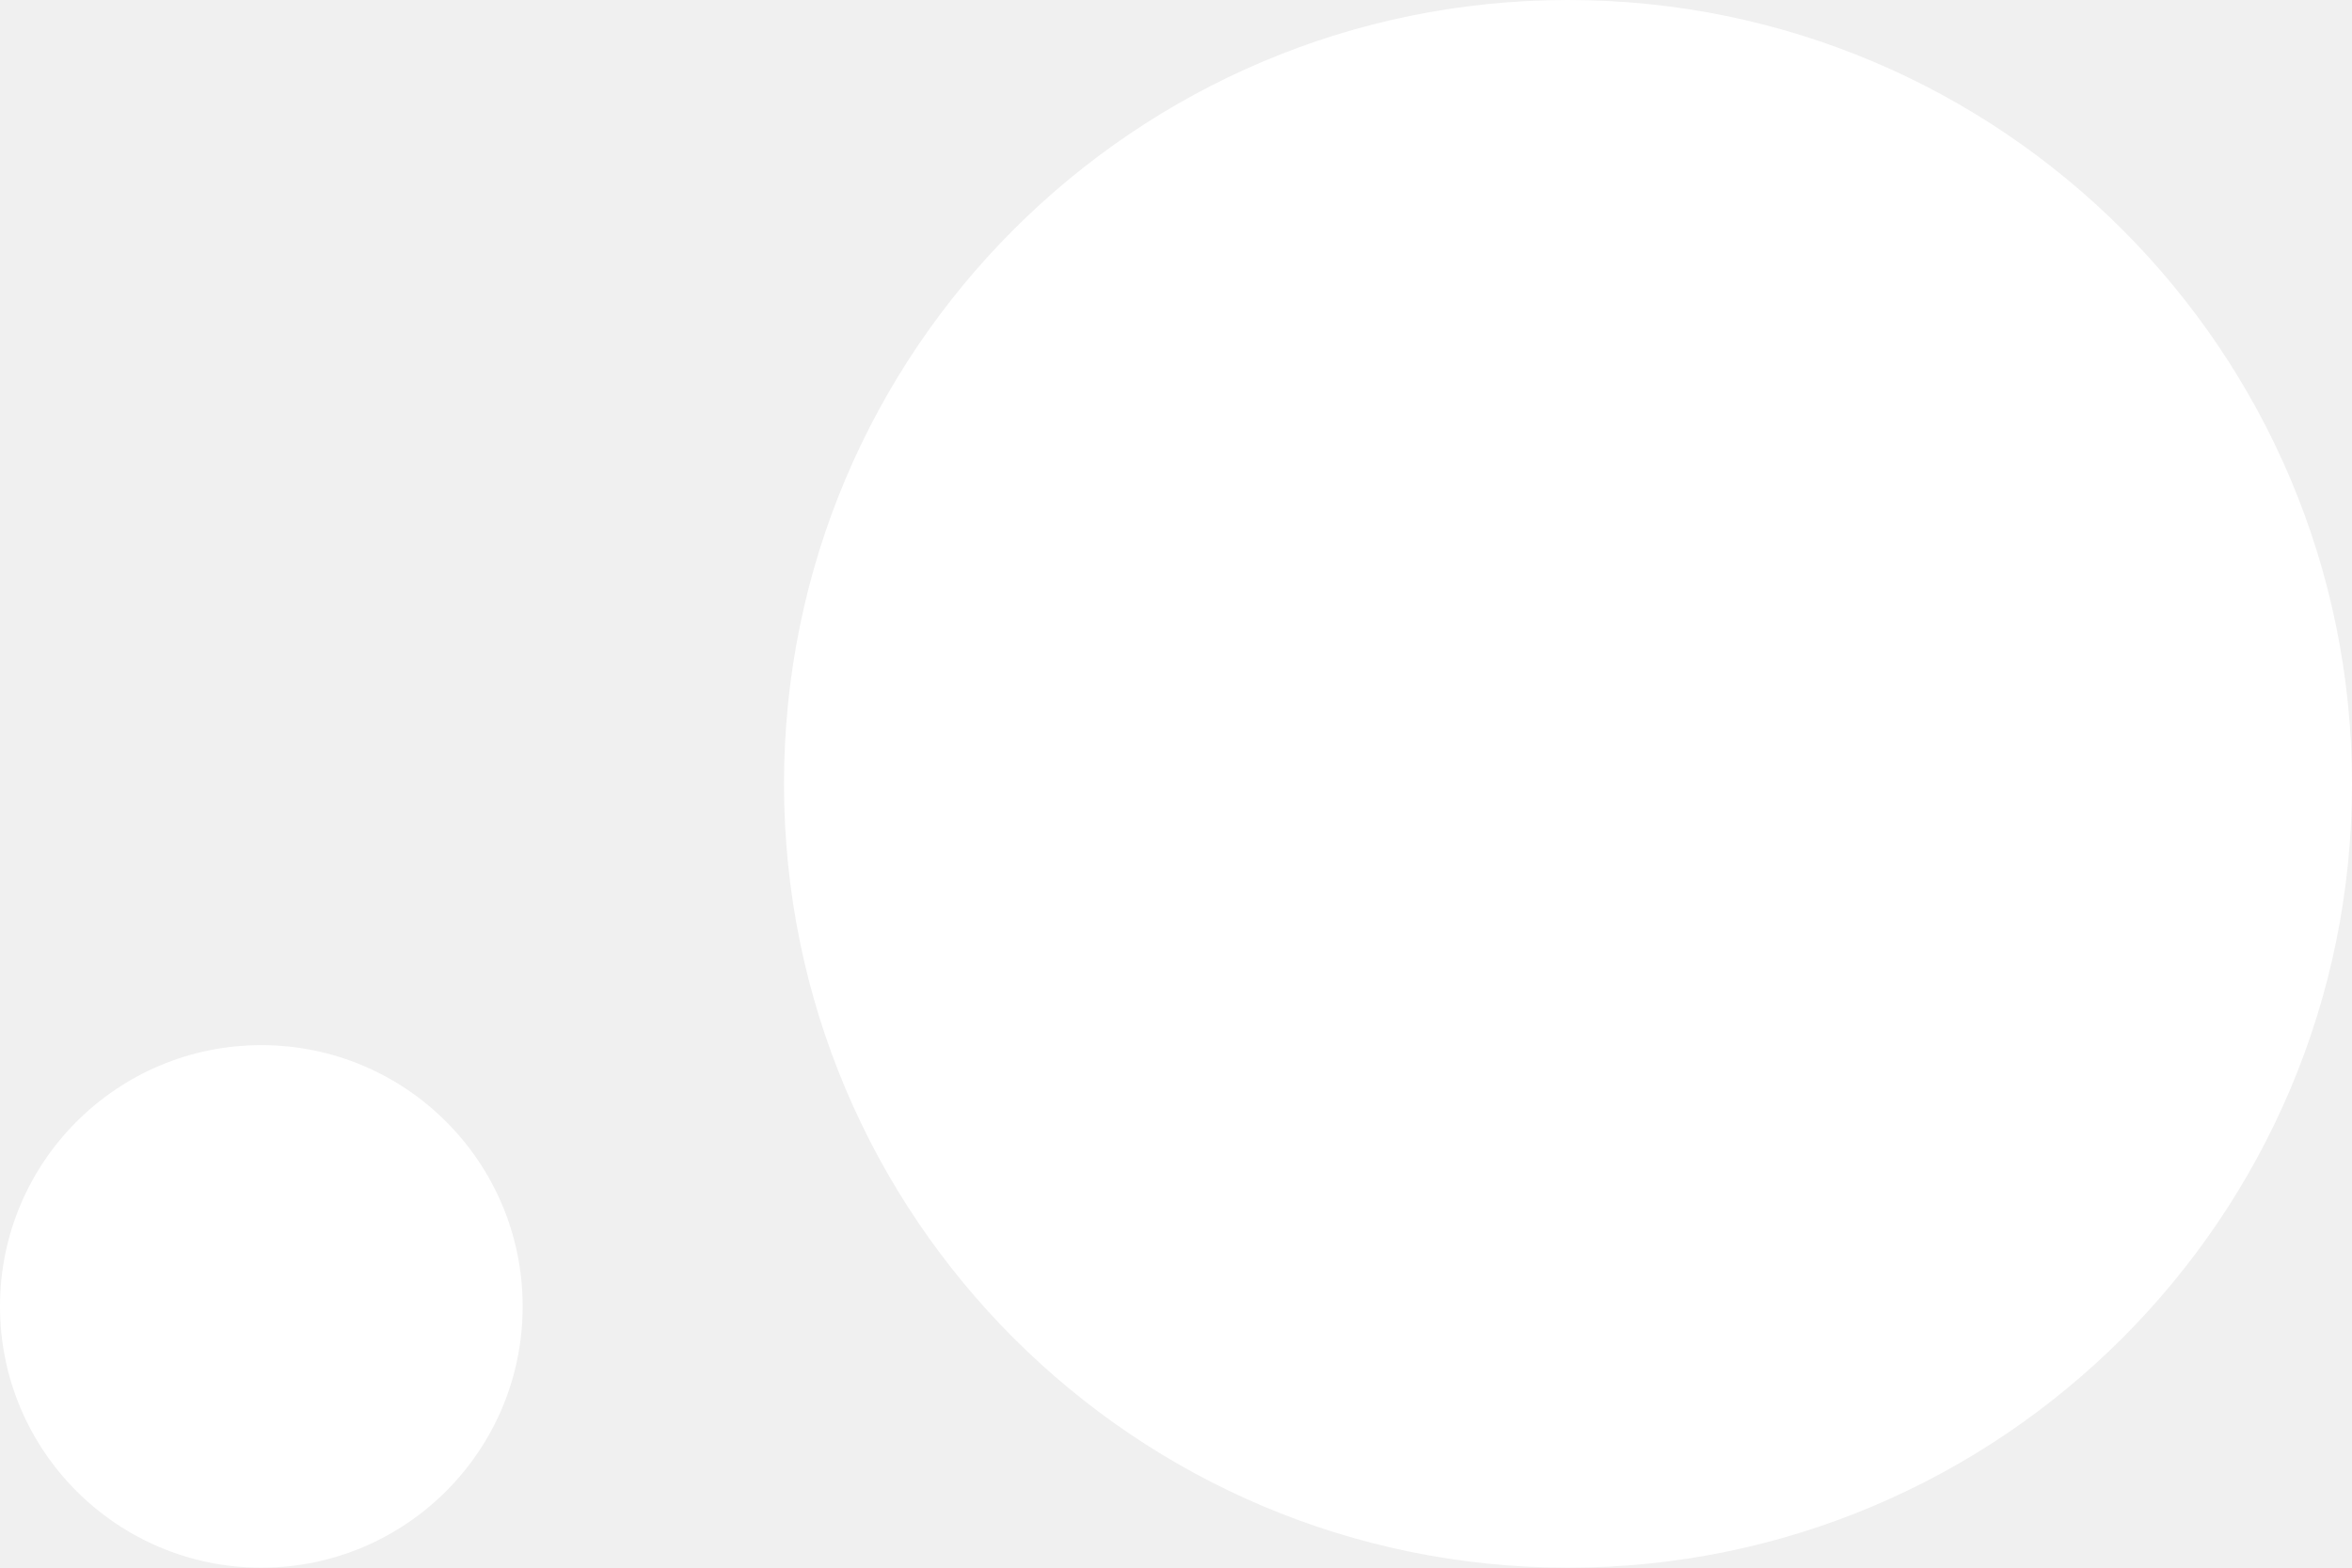
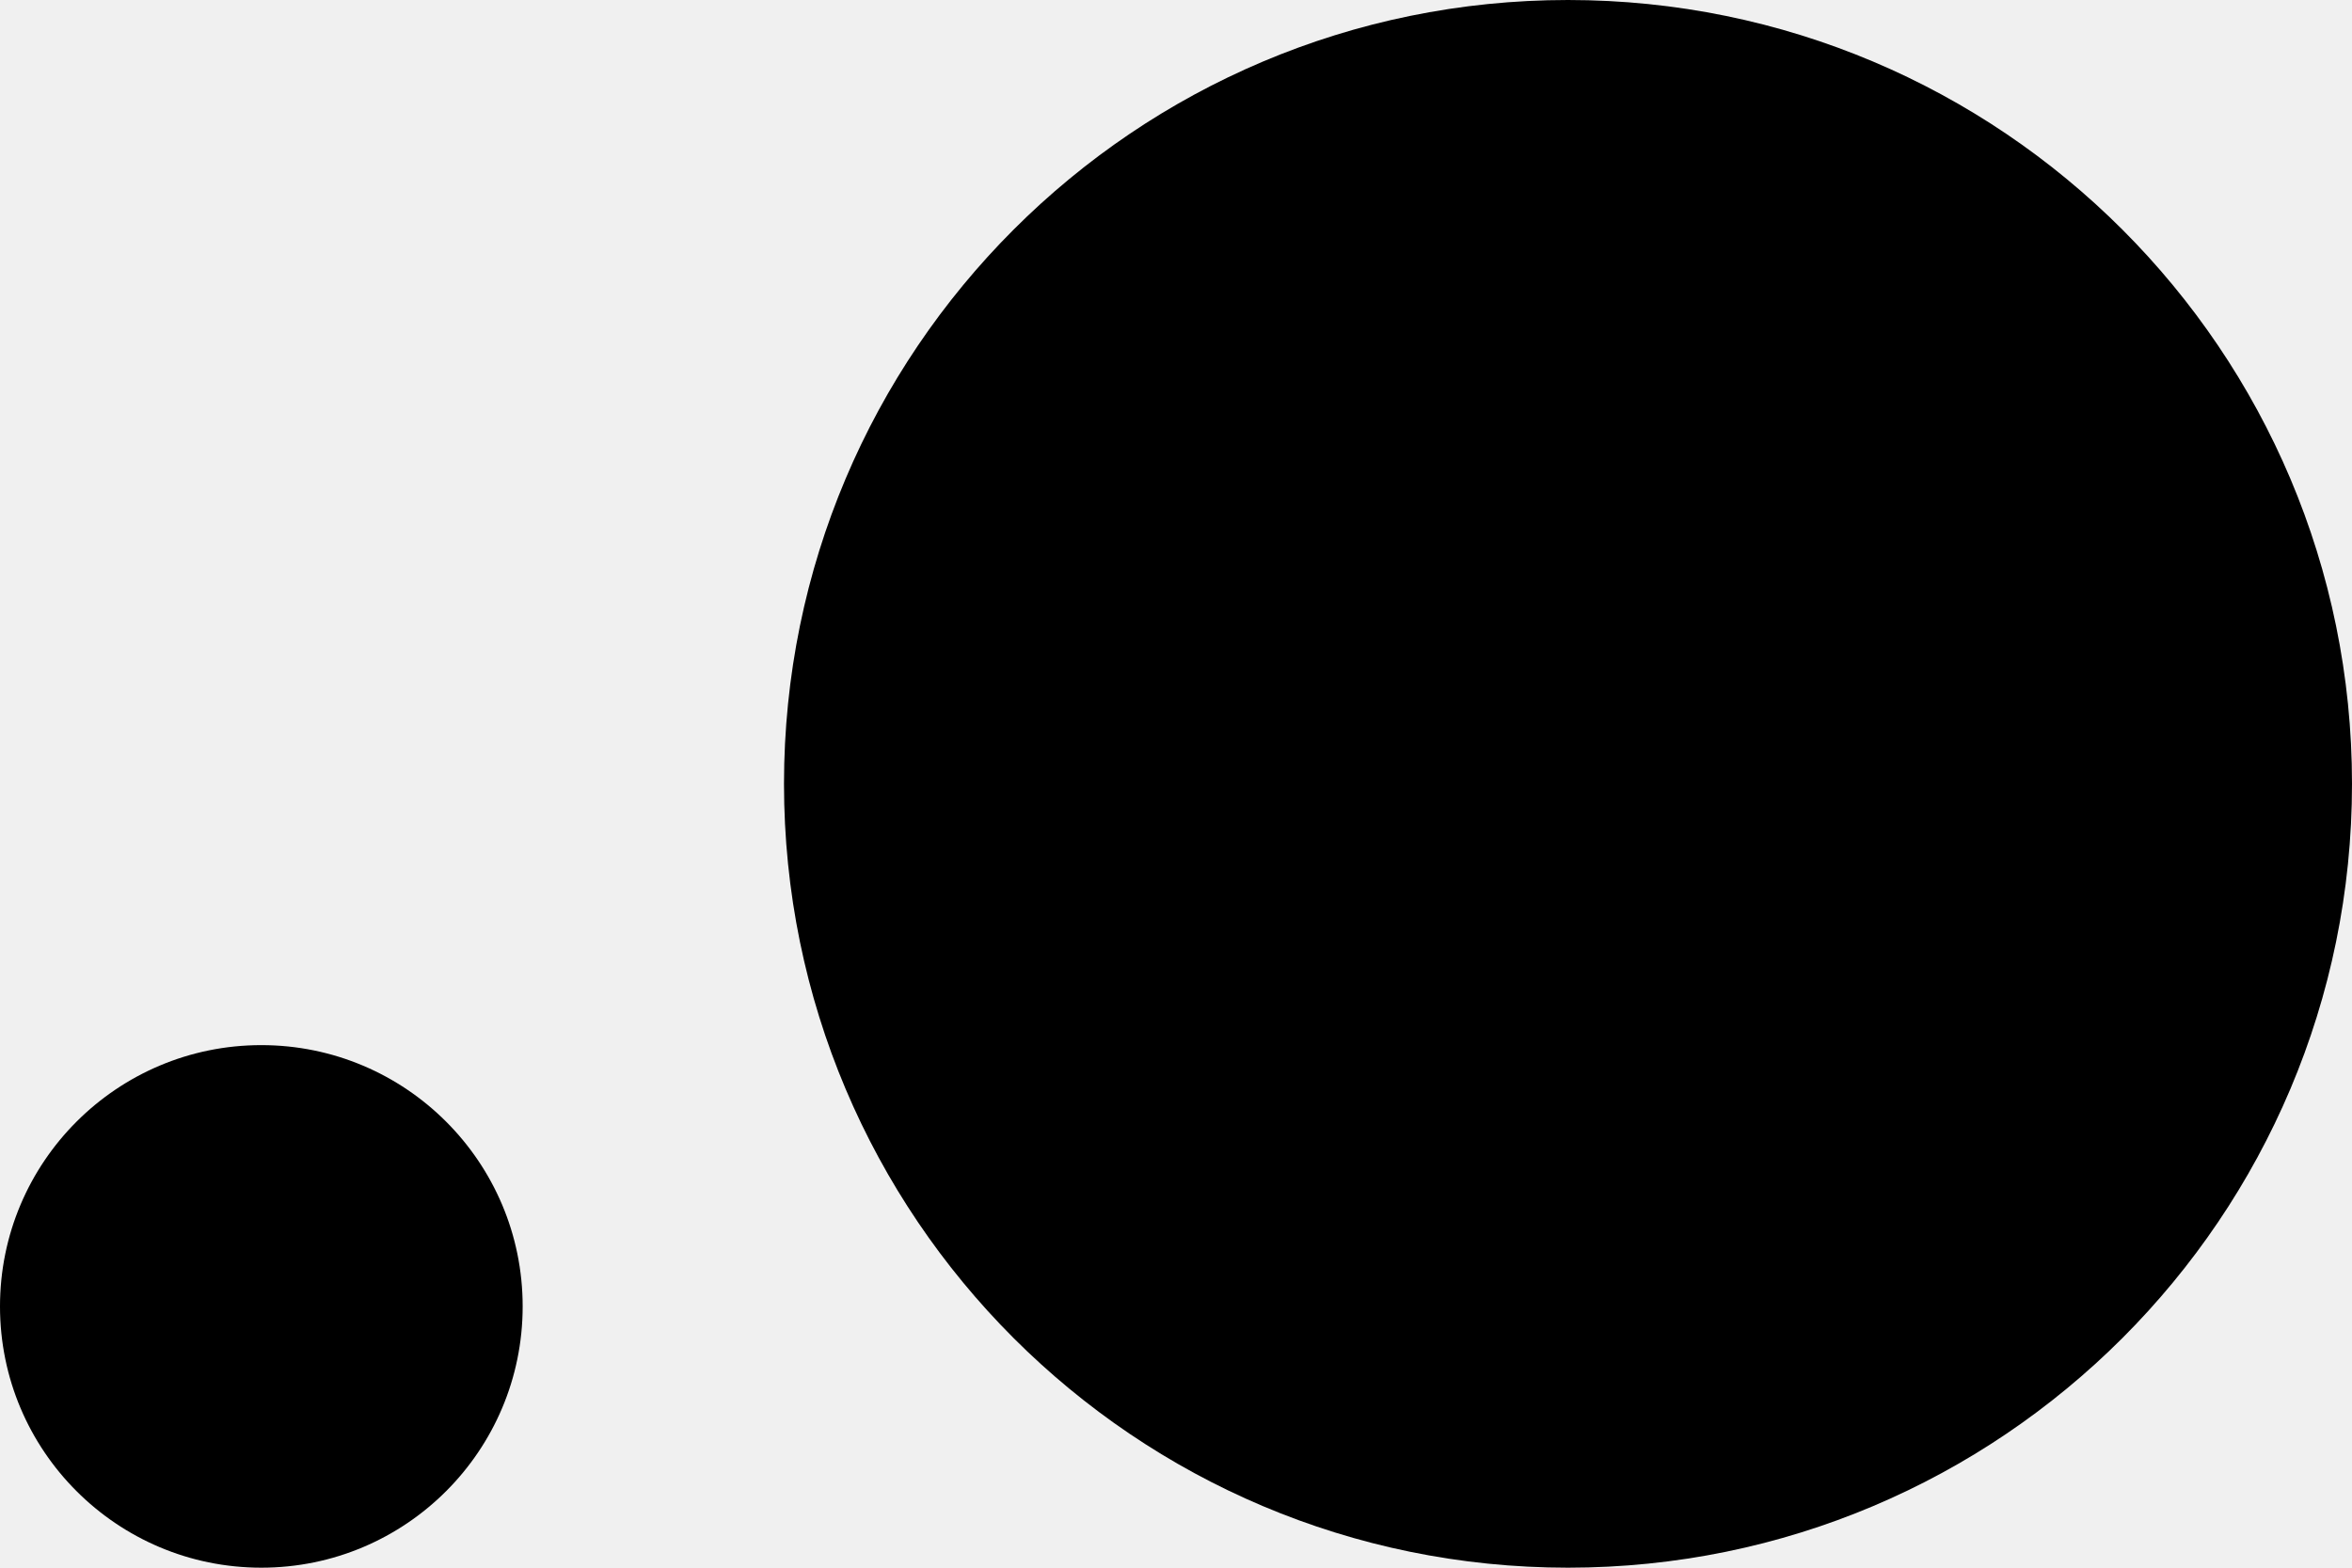
<svg xmlns="http://www.w3.org/2000/svg" width="36" height="24">
-   <g fill="white" stroke="none">
+   <g style="fill:currentColor;stroke:none;">
    <circle cx="24" cy="12" r="12" />
    <circle cx="4" cy="20" r="4" />
  </g>
</svg>
